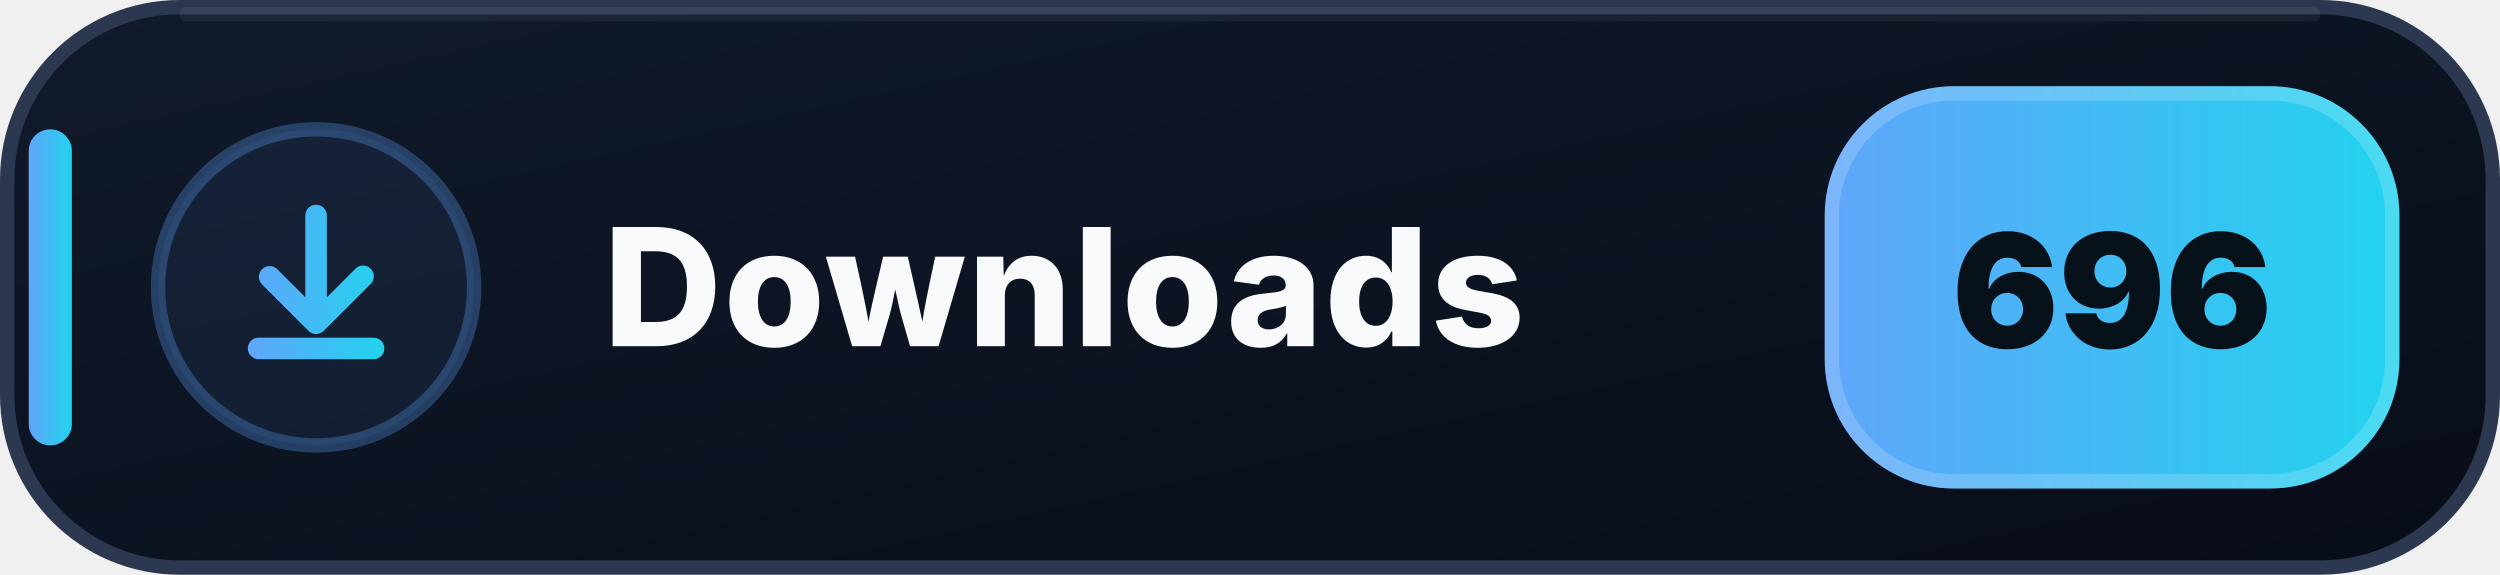
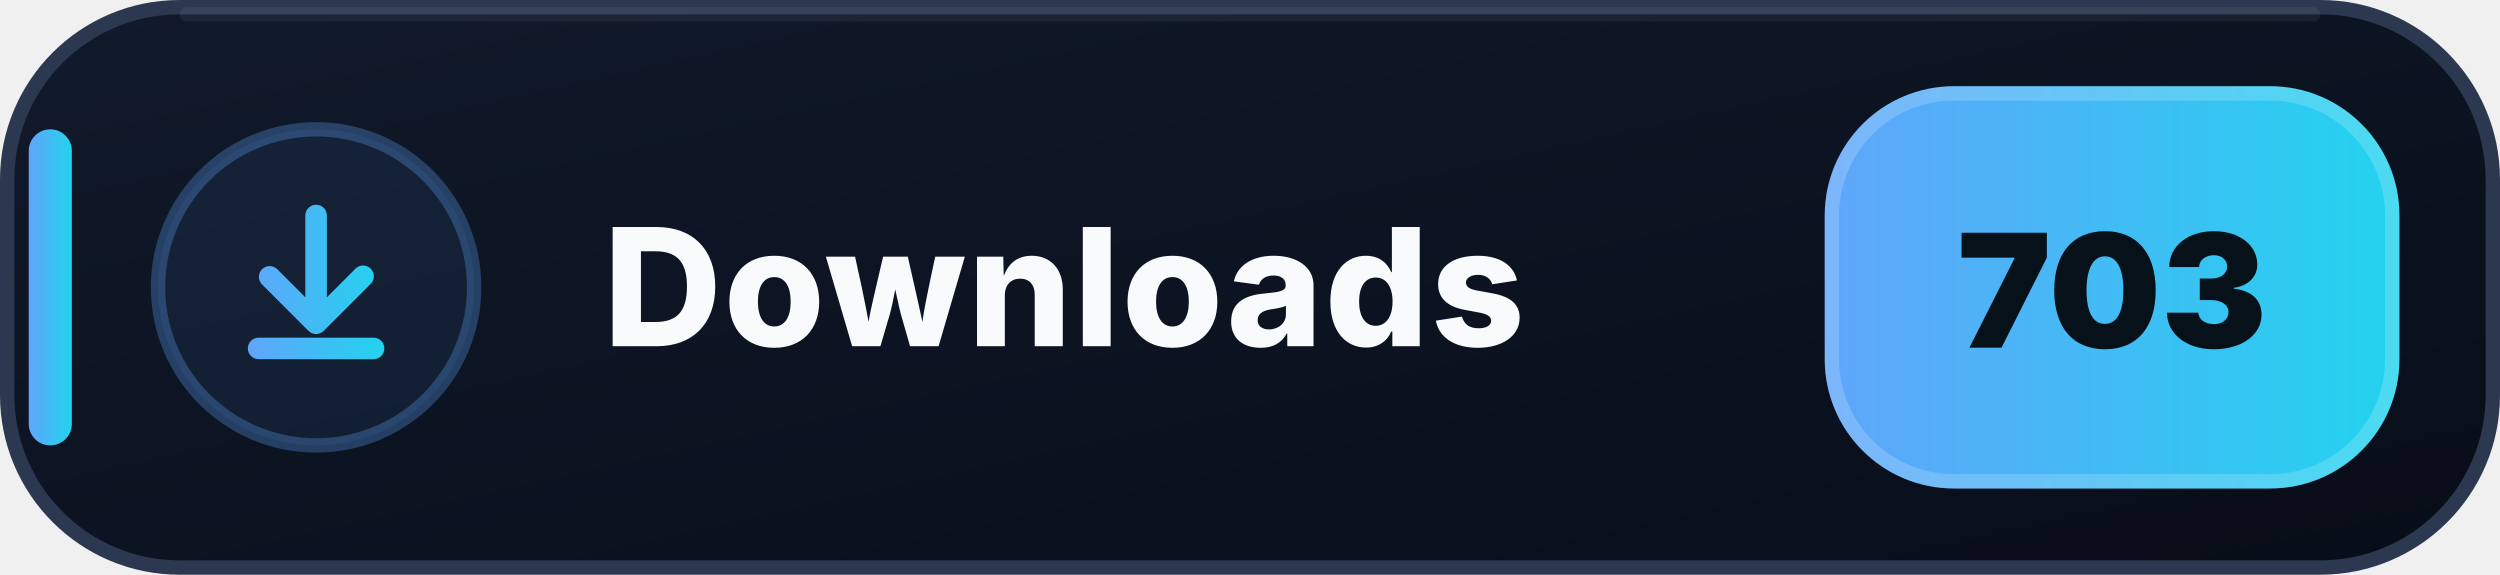
- <svg xmlns="http://www.w3.org/2000/svg" width="174" height="40" viewBox="0 0 174 40" role="img" aria-label="Downloads: 696">
+ <svg xmlns="http://www.w3.org/2000/svg" width="174" height="40" viewBox="0 0 174 40" role="img" aria-label="Downloads: 703">
  <defs>
    <linearGradient id="downloads-bg" x1="0" y1="0" x2="1" y2="1">
      <stop offset="0" stop-color="#111A2B" />
      <stop offset=".58" stop-color="#0B1220" />
      <stop offset="1" stop-color="#080D18" />
    </linearGradient>
    <linearGradient id="downloads-accent" x1="0" y1="0" x2="1" y2="0">
      <stop offset="0" stop-color="#60A5FA" />
      <stop offset="1" stop-color="#22D3EE" />
    </linearGradient>
  </defs>
  <rect x=".5" y=".5" width="173" height="39" rx="12" fill="url(#downloads-bg)" stroke="#2B3850" />
  <path d="M13 1h148" stroke="#FFFFFF" stroke-opacity=".055" stroke-linecap="round" />
  <rect x="2" y="9" width="3" height="22" rx="1.5" fill="url(#downloads-accent)" />
  <circle cx="22" cy="20" r="11" fill="#60A5FA" fill-opacity=".075" stroke="#60A5FA" stroke-opacity=".3" />
  <g transform="translate(14 12)" fill="url(#downloads-accent)">
    <path d="M8 2.25a.75.75 0 0 1 .75.75v5.69l1.97-1.97a.75.75 0 1 1 1.06 1.06l-3.25 3.25a.75.75 0 0 1-1.06 0L4.22 7.78a.75.75 0 0 1 1.06-1.06l1.97 1.97V3A.75.75 0 0 1 8 2.25Zm-4.75 10a.75.75 0 0 1 .75-.75h8a.75.75 0 0 1 0 1.5H4a.75.75 0 0 1-.75-.75Z" />
  </g>
  <text x="42" y="24.1" fill="#F8FAFC" font-family="Segoe UI,Inter,Arial,sans-serif" font-size="11.4" font-weight="800" letter-spacing=".12">Downloads</text>
  <rect x="127" y="6" width="40" height="28" rx="9" fill="url(#downloads-accent)" />
  <rect x="127.5" y="6.5" width="39" height="27" rx="8.5" fill="none" stroke="#FFFFFF" stroke-opacity=".18" />
-   <text x="147" y="24.2" text-anchor="middle" fill="#07111A" font-family="Segoe UI,Inter,Arial,sans-serif" font-size="11" font-weight="900">696</text>
+   <text x="147" y="24.2" text-anchor="middle" fill="#07111A" font-family="Segoe UI,Inter,Arial,sans-serif" font-size="11" font-weight="900">703</text>
</svg>
